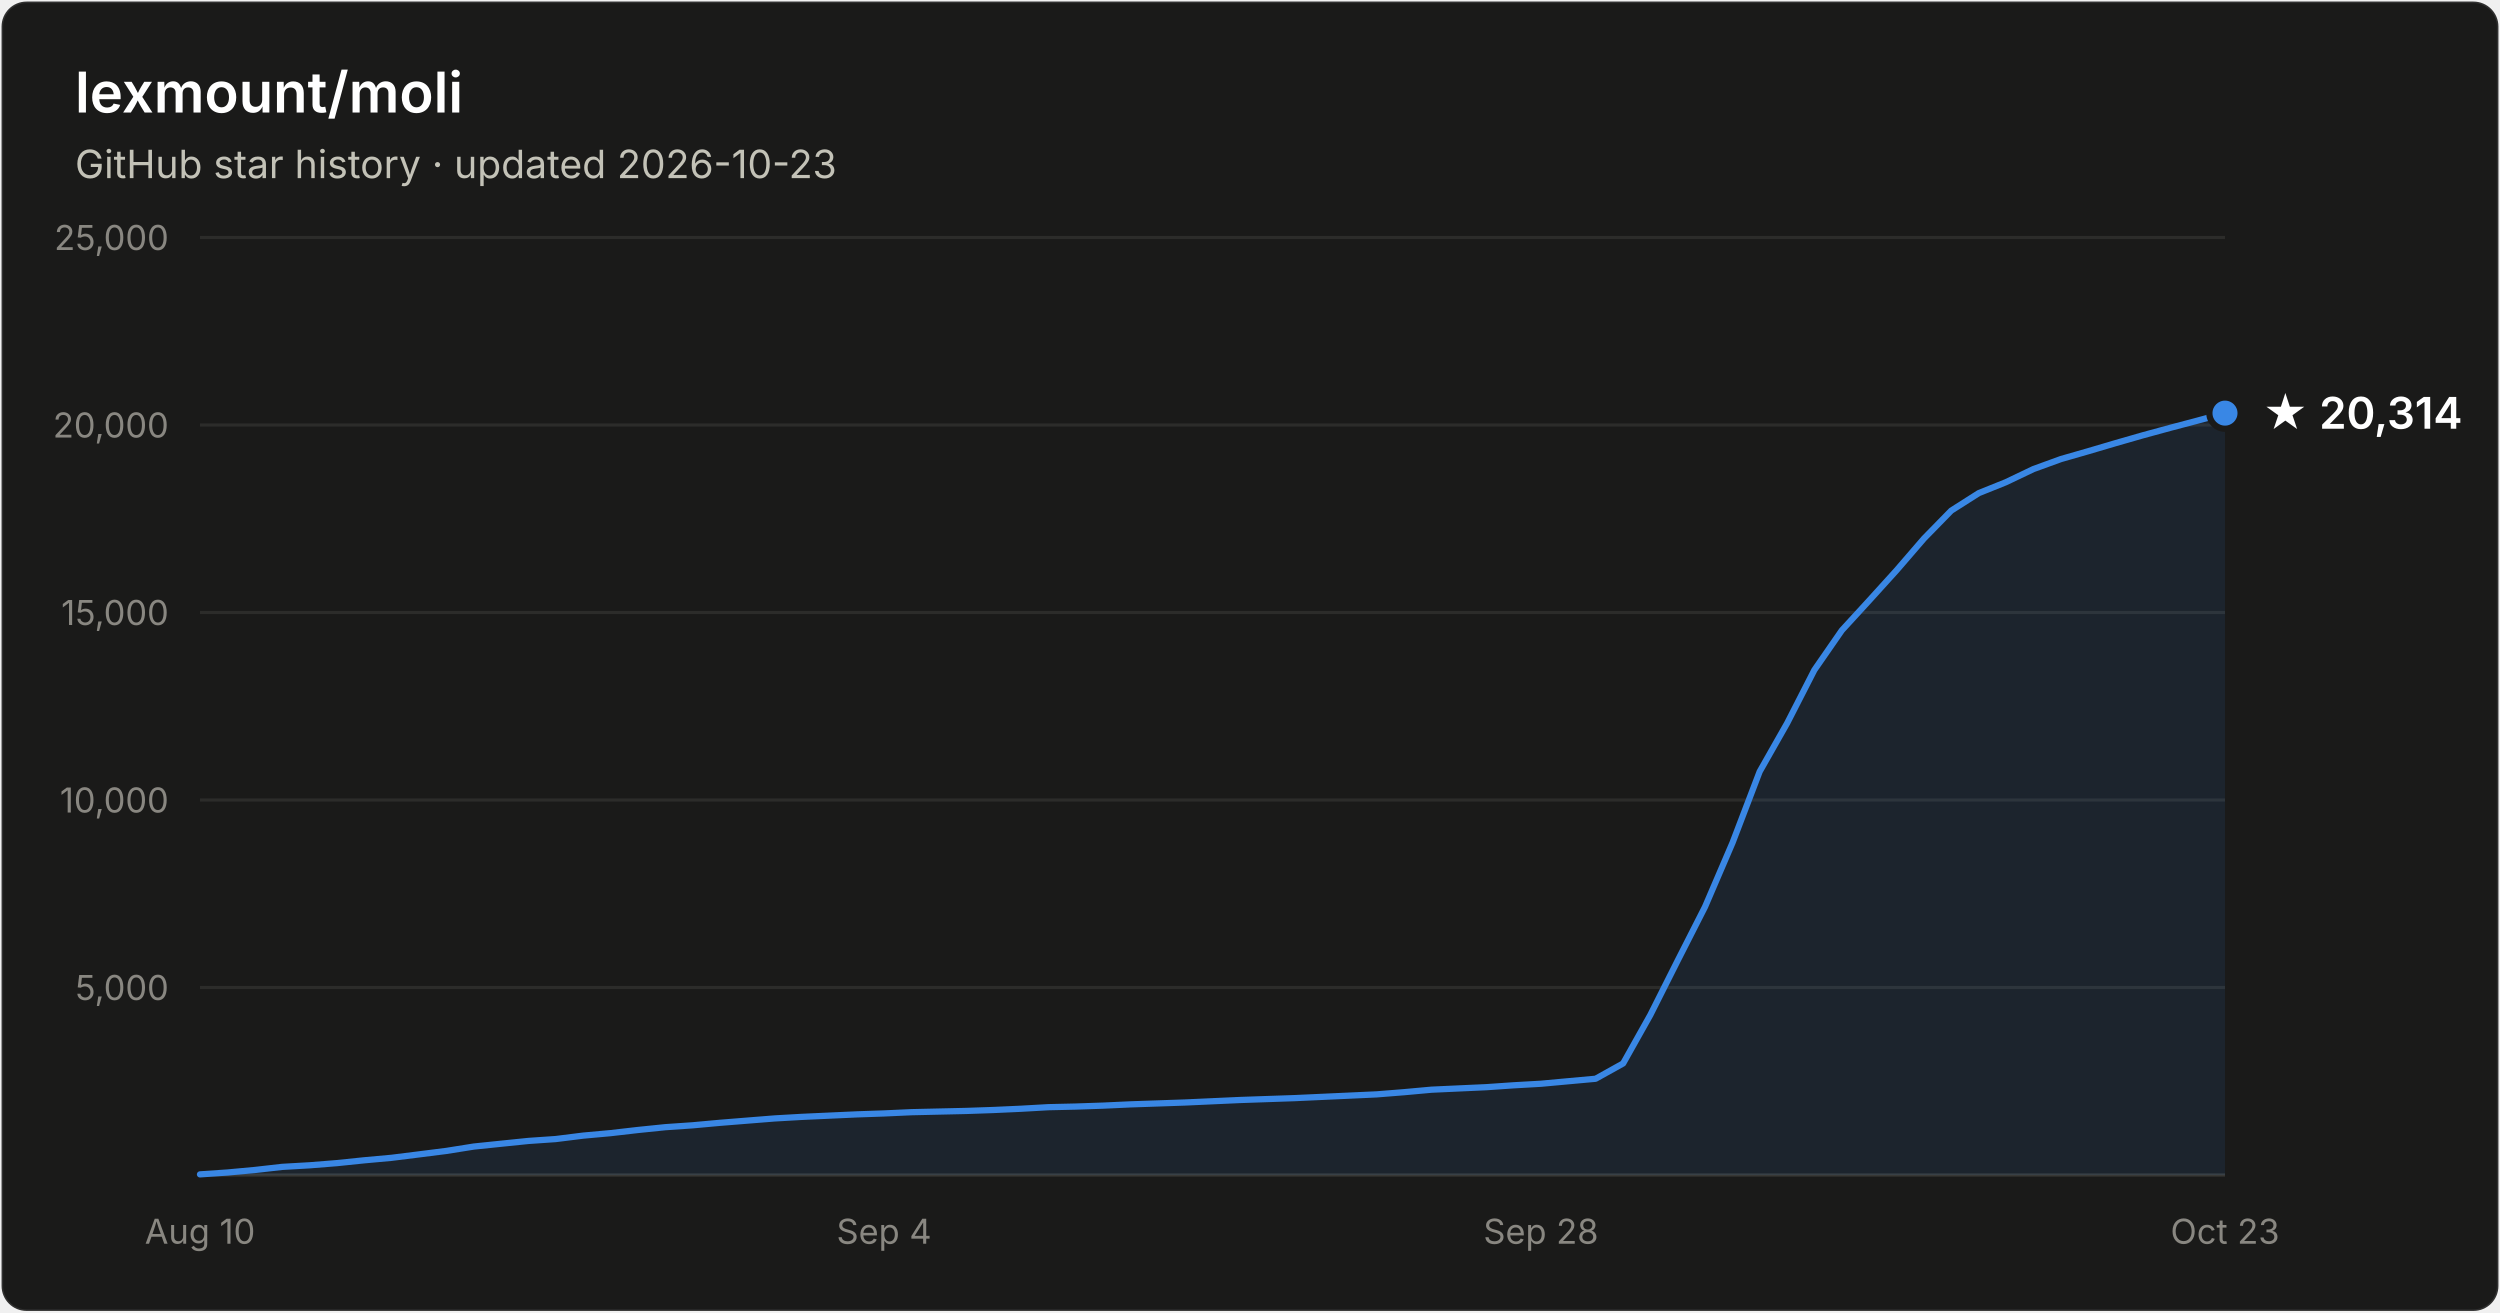
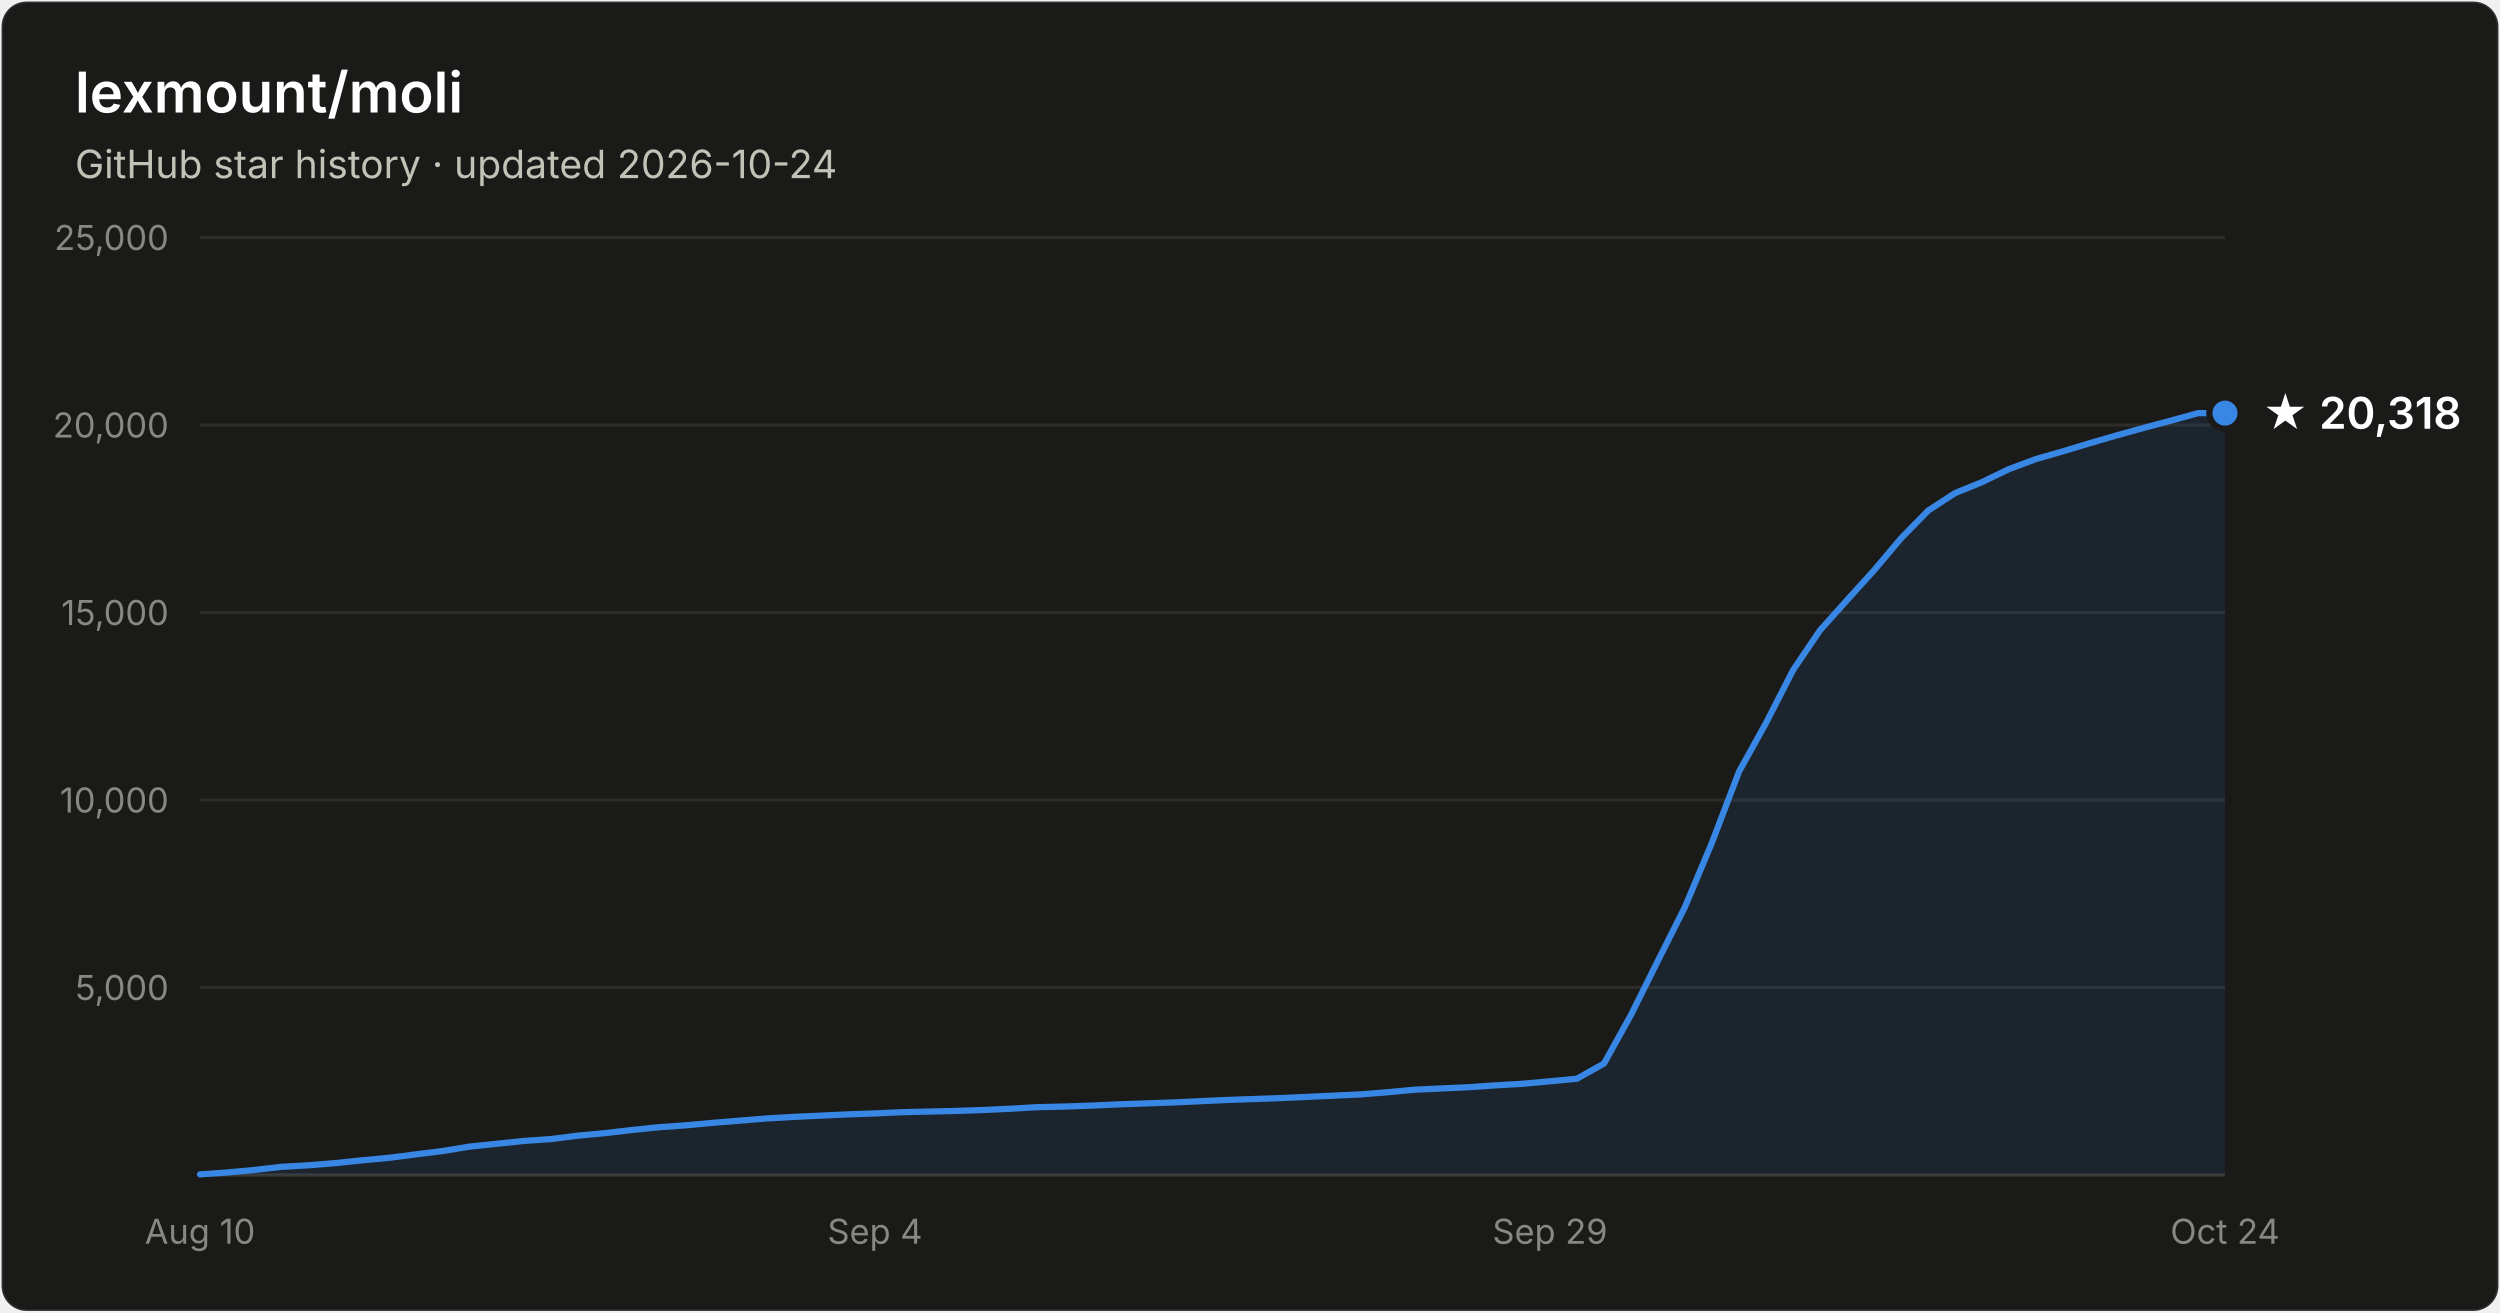
- <svg xmlns="http://www.w3.org/2000/svg" width="800" height="420" viewBox="0 0 800 420" font-family="system-ui, -apple-system, Segoe UI, sans-serif" role="img" aria-label="Star history of lexmount/moli: 20,314 stars as of 2026-10-23">
+ <svg xmlns="http://www.w3.org/2000/svg" width="800" height="420" viewBox="0 0 800 420" font-family="system-ui, -apple-system, Segoe UI, sans-serif" role="img" aria-label="Star history of lexmount/moli: 20,318 stars as of 2026-10-24">
  <rect x="0.5" y="0.5" width="799" height="419" rx="8" fill="#1a1a19" stroke="rgba(255,255,255,0.10)" />
  <text x="24" y="36" fill="#ffffff" font-size="18" font-weight="600">lexmount/moli</text>
-   <text x="24" y="57" fill="#c3c2b7" font-size="12.5">GitHub star history · updated 2026-10-23</text>
+   <text x="24" y="57" fill="#c3c2b7" font-size="12.5">GitHub star history · updated 2026-10-24</text>
  <line x1="64" y1="316.0" x2="712" y2="316.0" stroke="#2c2c2a" stroke-width="1" />
  <text x="54" y="320.0" text-anchor="end" fill="#898781" font-size="11" style="font-variant-numeric:tabular-nums">5,000</text>
  <line x1="64" y1="256.0" x2="712" y2="256.0" stroke="#2c2c2a" stroke-width="1" />
  <text x="54" y="260.0" text-anchor="end" fill="#898781" font-size="11" style="font-variant-numeric:tabular-nums">10,000</text>
  <line x1="64" y1="196.0" x2="712" y2="196.0" stroke="#2c2c2a" stroke-width="1" />
  <text x="54" y="200.0" text-anchor="end" fill="#898781" font-size="11" style="font-variant-numeric:tabular-nums">15,000</text>
  <line x1="64" y1="136.0" x2="712" y2="136.0" stroke="#2c2c2a" stroke-width="1" />
  <text x="54" y="140.0" text-anchor="end" fill="#898781" font-size="11" style="font-variant-numeric:tabular-nums">20,000</text>
  <line x1="64" y1="76.0" x2="712" y2="76.0" stroke="#2c2c2a" stroke-width="1" />
  <text x="54" y="80.0" text-anchor="end" fill="#898781" font-size="11" style="font-variant-numeric:tabular-nums">25,000</text>
  <line x1="64" y1="376" x2="712" y2="376" stroke="#383835" stroke-width="1" />
  <text x="64.0" y="398" text-anchor="middle" fill="#898781" font-size="11" style="font-variant-numeric:tabular-nums">Aug 10</text>
-   <text x="282.9" y="398" text-anchor="middle" fill="#898781" font-size="11" style="font-variant-numeric:tabular-nums">Sep 4</text>
-   <text x="493.1" y="398" text-anchor="middle" fill="#898781" font-size="11" style="font-variant-numeric:tabular-nums">Sep 28</text>
-   <text x="712.0" y="398" text-anchor="middle" fill="#898781" font-size="11" style="font-variant-numeric:tabular-nums">Oct 23</text>
-   <path d="M64.0 375.8 L72.8 375.2 L81.5 374.4 L90.3 373.4 L99.0 372.9 L107.8 372.2 L116.5 371.3 L125.3 370.5 L134.1 369.4 L142.8 368.3 L151.6 366.9 L160.3 366.0 L169.1 365.1 L177.8 364.5 L186.6 363.4 L195.4 362.6 L204.1 361.6 L212.9 360.7 L221.6 360.1 L230.4 359.3 L239.1 358.6 L247.9 357.9 L256.6 357.4 L265.4 357.0 L274.2 356.6 L282.9 356.3 L291.7 355.9 L300.4 355.7 L309.2 355.5 L317.9 355.2 L326.7 354.8 L335.5 354.3 L344.2 354.1 L353.0 353.8 L361.7 353.4 L370.5 353.1 L379.2 352.8 L388.0 352.4 L396.8 352.0 L405.5 351.7 L414.3 351.4 L423.0 351.0 L431.8 350.6 L440.5 350.2 L449.3 349.5 L458.1 348.7 L466.8 348.3 L475.6 347.9 L484.3 347.3 L493.1 346.8 L501.8 346.0 L510.6 345.2 L519.4 340.3 L528.1 324.8 L536.9 307.3 L545.6 290.2 L554.4 269.7 L563.1 246.9 L571.9 231.4 L580.6 214.4 L589.4 201.7 L598.2 192.1 L606.9 182.5 L615.7 172.3 L624.4 163.4 L633.2 157.8 L641.9 154.3 L650.7 150.1 L659.5 146.9 L668.2 144.4 L677.0 141.8 L685.7 139.3 L694.5 136.9 L703.2 134.6 L712.0 132.2 L712.0 376 L64.0 376 Z" fill="#3987e5" fill-opacity="0.1" />
-   <path d="M64.0 375.8 L72.8 375.2 L81.5 374.4 L90.3 373.4 L99.0 372.9 L107.8 372.2 L116.5 371.3 L125.3 370.5 L134.1 369.4 L142.8 368.3 L151.6 366.9 L160.3 366.0 L169.1 365.1 L177.8 364.5 L186.6 363.4 L195.4 362.6 L204.1 361.6 L212.9 360.7 L221.6 360.1 L230.4 359.3 L239.1 358.6 L247.9 357.9 L256.6 357.4 L265.4 357.0 L274.2 356.6 L282.9 356.3 L291.7 355.9 L300.4 355.7 L309.2 355.5 L317.9 355.2 L326.7 354.8 L335.5 354.3 L344.2 354.1 L353.0 353.8 L361.7 353.4 L370.5 353.1 L379.2 352.8 L388.0 352.4 L396.8 352.0 L405.5 351.7 L414.3 351.4 L423.0 351.0 L431.8 350.6 L440.5 350.2 L449.3 349.5 L458.1 348.7 L466.8 348.3 L475.6 347.9 L484.3 347.3 L493.1 346.8 L501.8 346.0 L510.6 345.2 L519.4 340.3 L528.1 324.8 L536.9 307.3 L545.6 290.2 L554.4 269.7 L563.1 246.9 L571.9 231.4 L580.6 214.4 L589.4 201.7 L598.2 192.1 L606.9 182.5 L615.7 172.3 L624.4 163.4 L633.2 157.8 L641.9 154.3 L650.7 150.1 L659.5 146.9 L668.2 144.4 L677.0 141.8 L685.7 139.3 L694.5 136.9 L703.2 134.6 L712.0 132.2" fill="none" stroke="#3987e5" stroke-width="2" stroke-linejoin="round" stroke-linecap="round" />
+   <text x="280.0" y="398" text-anchor="middle" fill="#898781" font-size="11" style="font-variant-numeric:tabular-nums">Sep 4</text>
+   <text x="496.0" y="398" text-anchor="middle" fill="#898781" font-size="11" style="font-variant-numeric:tabular-nums">Sep 29</text>
+   <text x="712.0" y="398" text-anchor="middle" fill="#898781" font-size="11" style="font-variant-numeric:tabular-nums">Oct 24</text>
+   <path d="M64.0 375.8 L72.6 375.2 L81.3 374.4 L89.9 373.4 L98.6 372.9 L107.2 372.2 L115.8 371.3 L124.5 370.5 L133.1 369.4 L141.8 368.3 L150.4 366.9 L159.0 366.0 L167.7 365.1 L176.3 364.5 L185.0 363.4 L193.6 362.6 L202.2 361.6 L210.9 360.7 L219.5 360.1 L228.2 359.3 L236.8 358.6 L245.4 357.9 L254.1 357.4 L262.7 357.0 L271.4 356.6 L280.0 356.3 L288.6 355.9 L297.3 355.7 L305.9 355.5 L314.6 355.2 L323.2 354.8 L331.8 354.3 L340.5 354.1 L349.1 353.8 L357.8 353.4 L366.4 353.1 L375.0 352.8 L383.7 352.4 L392.3 352.0 L401.0 351.7 L409.6 351.4 L418.2 351.0 L426.9 350.6 L435.5 350.2 L444.2 349.5 L452.8 348.7 L461.4 348.3 L470.1 347.9 L478.7 347.3 L487.4 346.8 L496.0 346.0 L504.6 345.2 L513.3 340.3 L521.9 324.8 L530.6 307.3 L539.2 290.2 L547.8 269.7 L556.5 246.9 L565.1 231.4 L573.8 214.4 L582.4 201.7 L591.0 192.1 L599.7 182.5 L608.3 172.3 L617.0 163.4 L625.6 157.8 L634.2 154.3 L642.9 150.1 L651.5 146.9 L660.2 144.4 L668.8 141.8 L677.4 139.3 L686.1 136.9 L694.7 134.6 L703.4 132.2 L712.0 132.2 L712.0 376 L64.0 376 Z" fill="#3987e5" fill-opacity="0.1" />
+   <path d="M64.0 375.8 L72.6 375.2 L81.3 374.4 L89.9 373.4 L98.6 372.9 L107.2 372.2 L115.8 371.3 L124.5 370.5 L133.1 369.4 L141.8 368.3 L150.4 366.9 L159.0 366.0 L167.7 365.1 L176.3 364.5 L185.0 363.4 L193.6 362.6 L202.2 361.6 L210.9 360.7 L219.5 360.1 L228.2 359.3 L236.8 358.6 L245.4 357.9 L254.1 357.4 L262.7 357.0 L271.4 356.6 L280.0 356.3 L288.6 355.9 L297.3 355.7 L305.9 355.5 L314.6 355.2 L323.2 354.8 L331.8 354.3 L340.5 354.1 L349.1 353.8 L357.8 353.4 L366.4 353.1 L375.0 352.8 L383.7 352.4 L392.3 352.0 L401.0 351.7 L409.6 351.4 L418.2 351.0 L426.9 350.6 L435.5 350.2 L444.2 349.5 L452.8 348.7 L461.4 348.3 L470.1 347.9 L478.7 347.3 L487.4 346.8 L496.0 346.0 L504.6 345.2 L513.3 340.3 L521.9 324.8 L530.6 307.3 L539.2 290.2 L547.8 269.7 L556.5 246.9 L565.1 231.4 L573.8 214.4 L582.4 201.7 L591.0 192.1 L599.7 182.5 L608.3 172.3 L617.0 163.4 L625.6 157.8 L634.2 154.3 L642.9 150.1 L651.5 146.9 L660.2 144.4 L668.8 141.8 L677.4 139.3 L686.1 136.9 L694.7 134.6 L703.4 132.2 L712.0 132.2" fill="none" stroke="#3987e5" stroke-width="2" stroke-linejoin="round" stroke-linecap="round" />
  <circle cx="712.0" cy="132.2" r="5" fill="#3987e5" stroke="#1a1a19" stroke-width="2" />
-   <text x="724.0" y="137.2" fill="#ffffff" font-size="14" font-weight="600">★ 20,314</text>
+   <text x="724.0" y="137.2" fill="#ffffff" font-size="14" font-weight="600">★ 20,318</text>
</svg>
